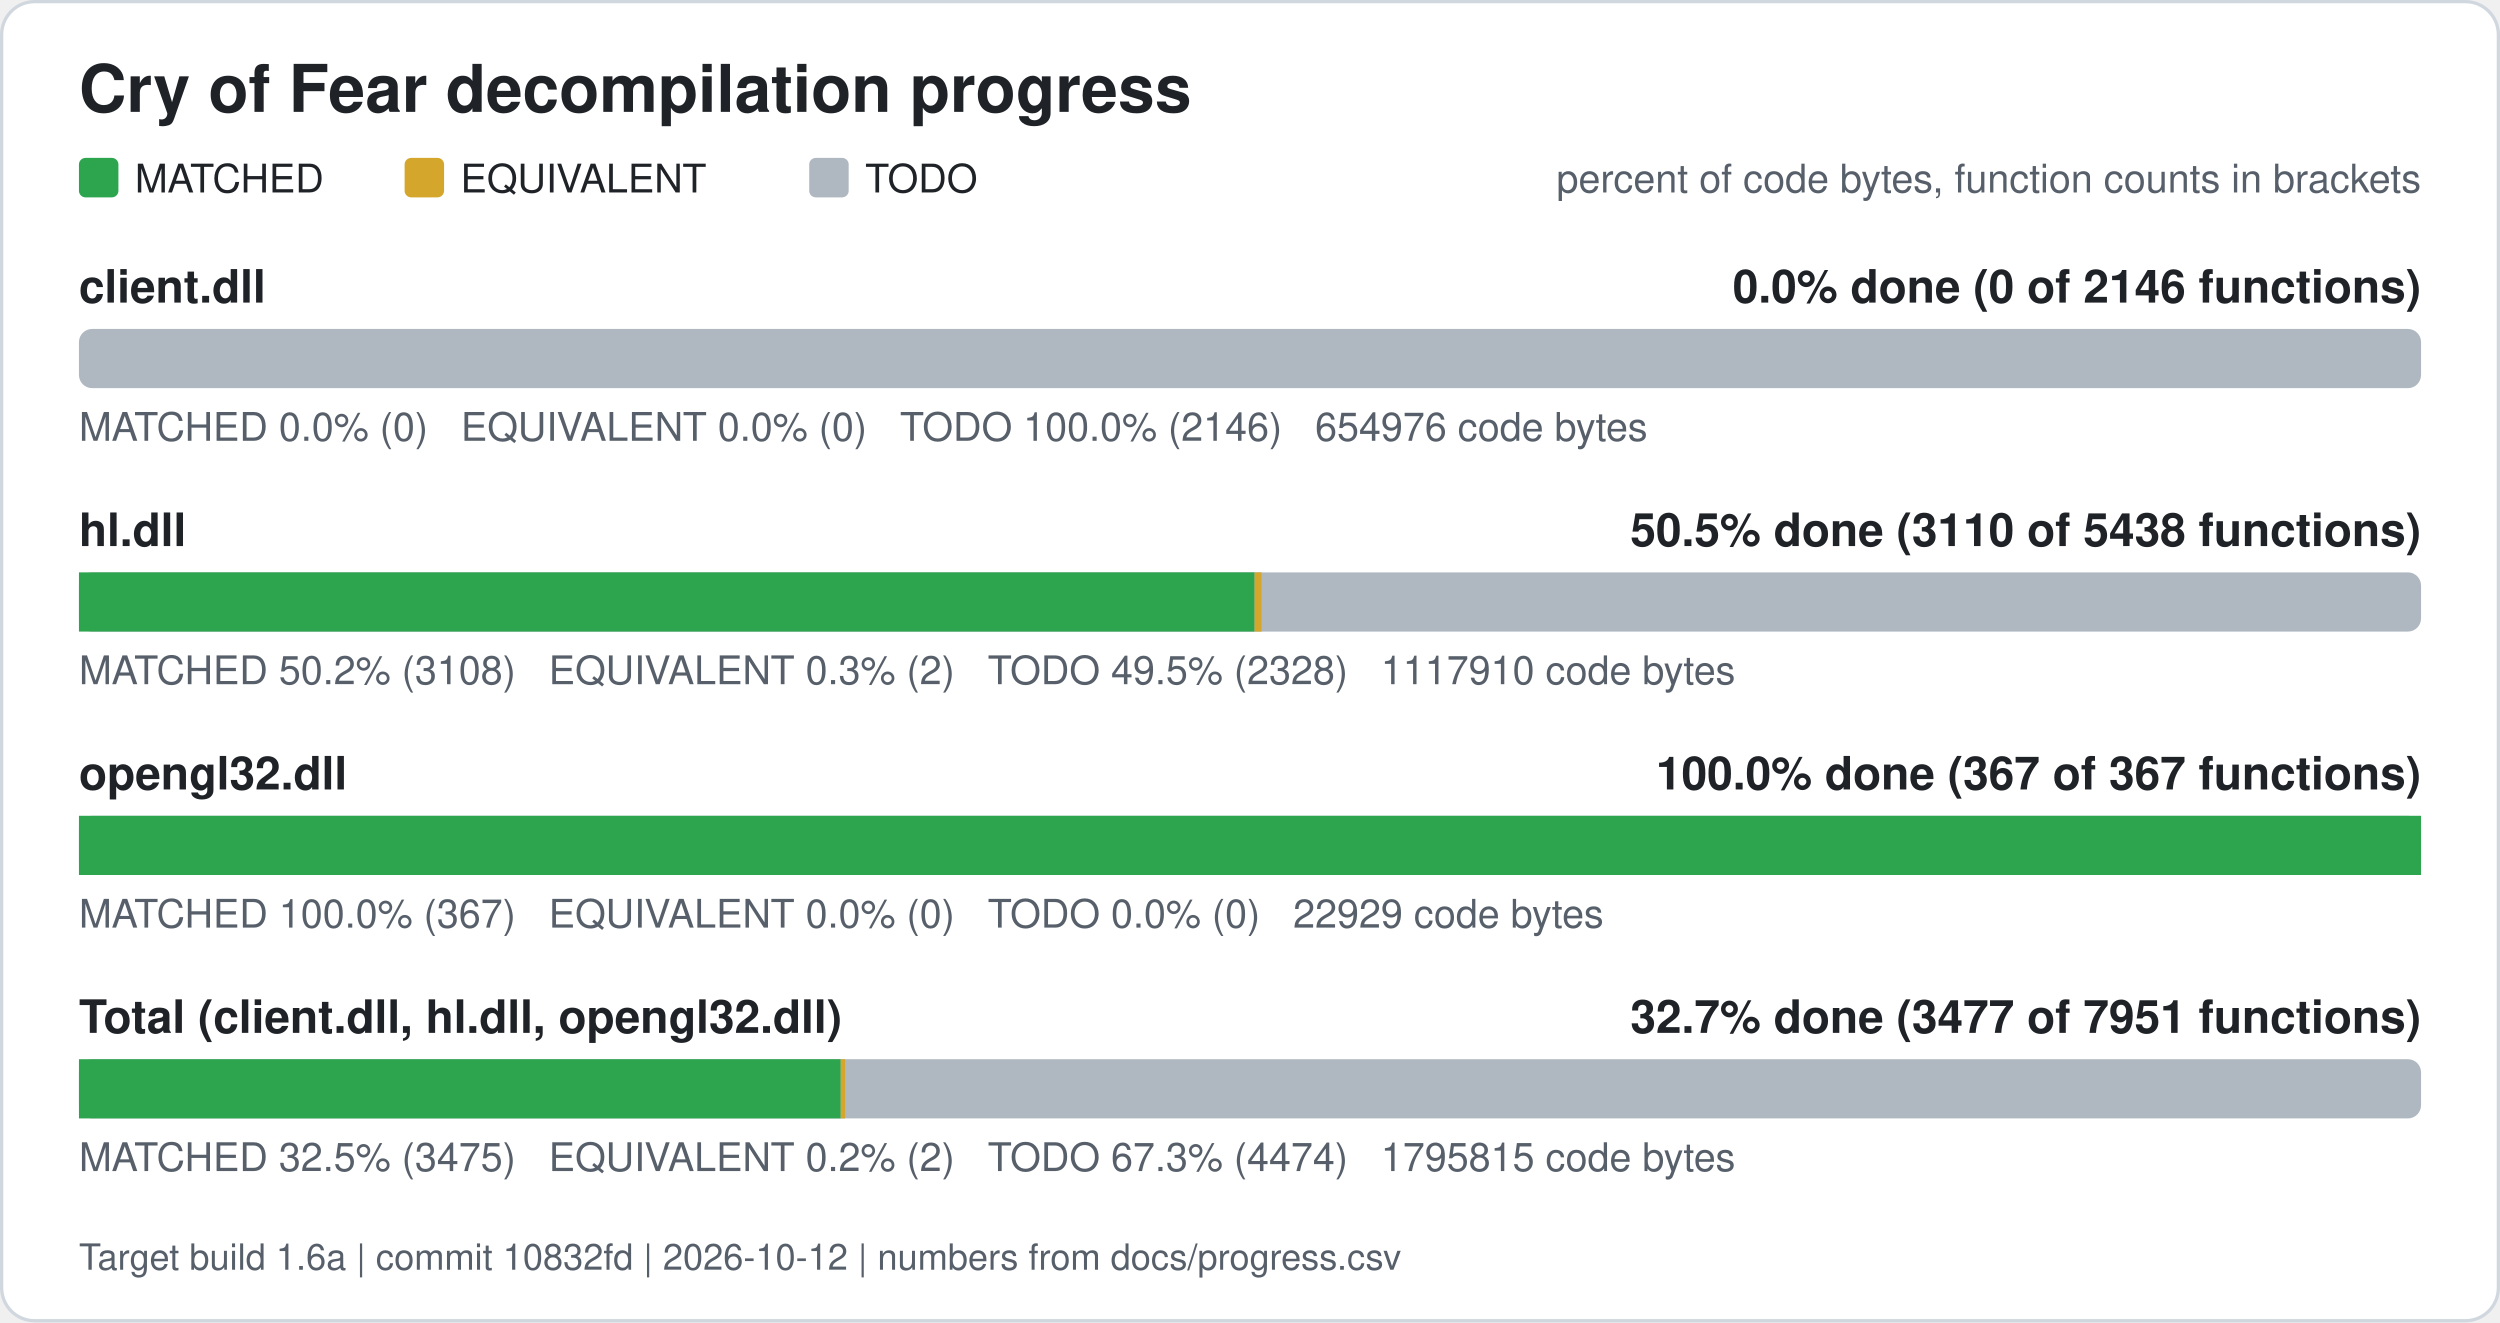
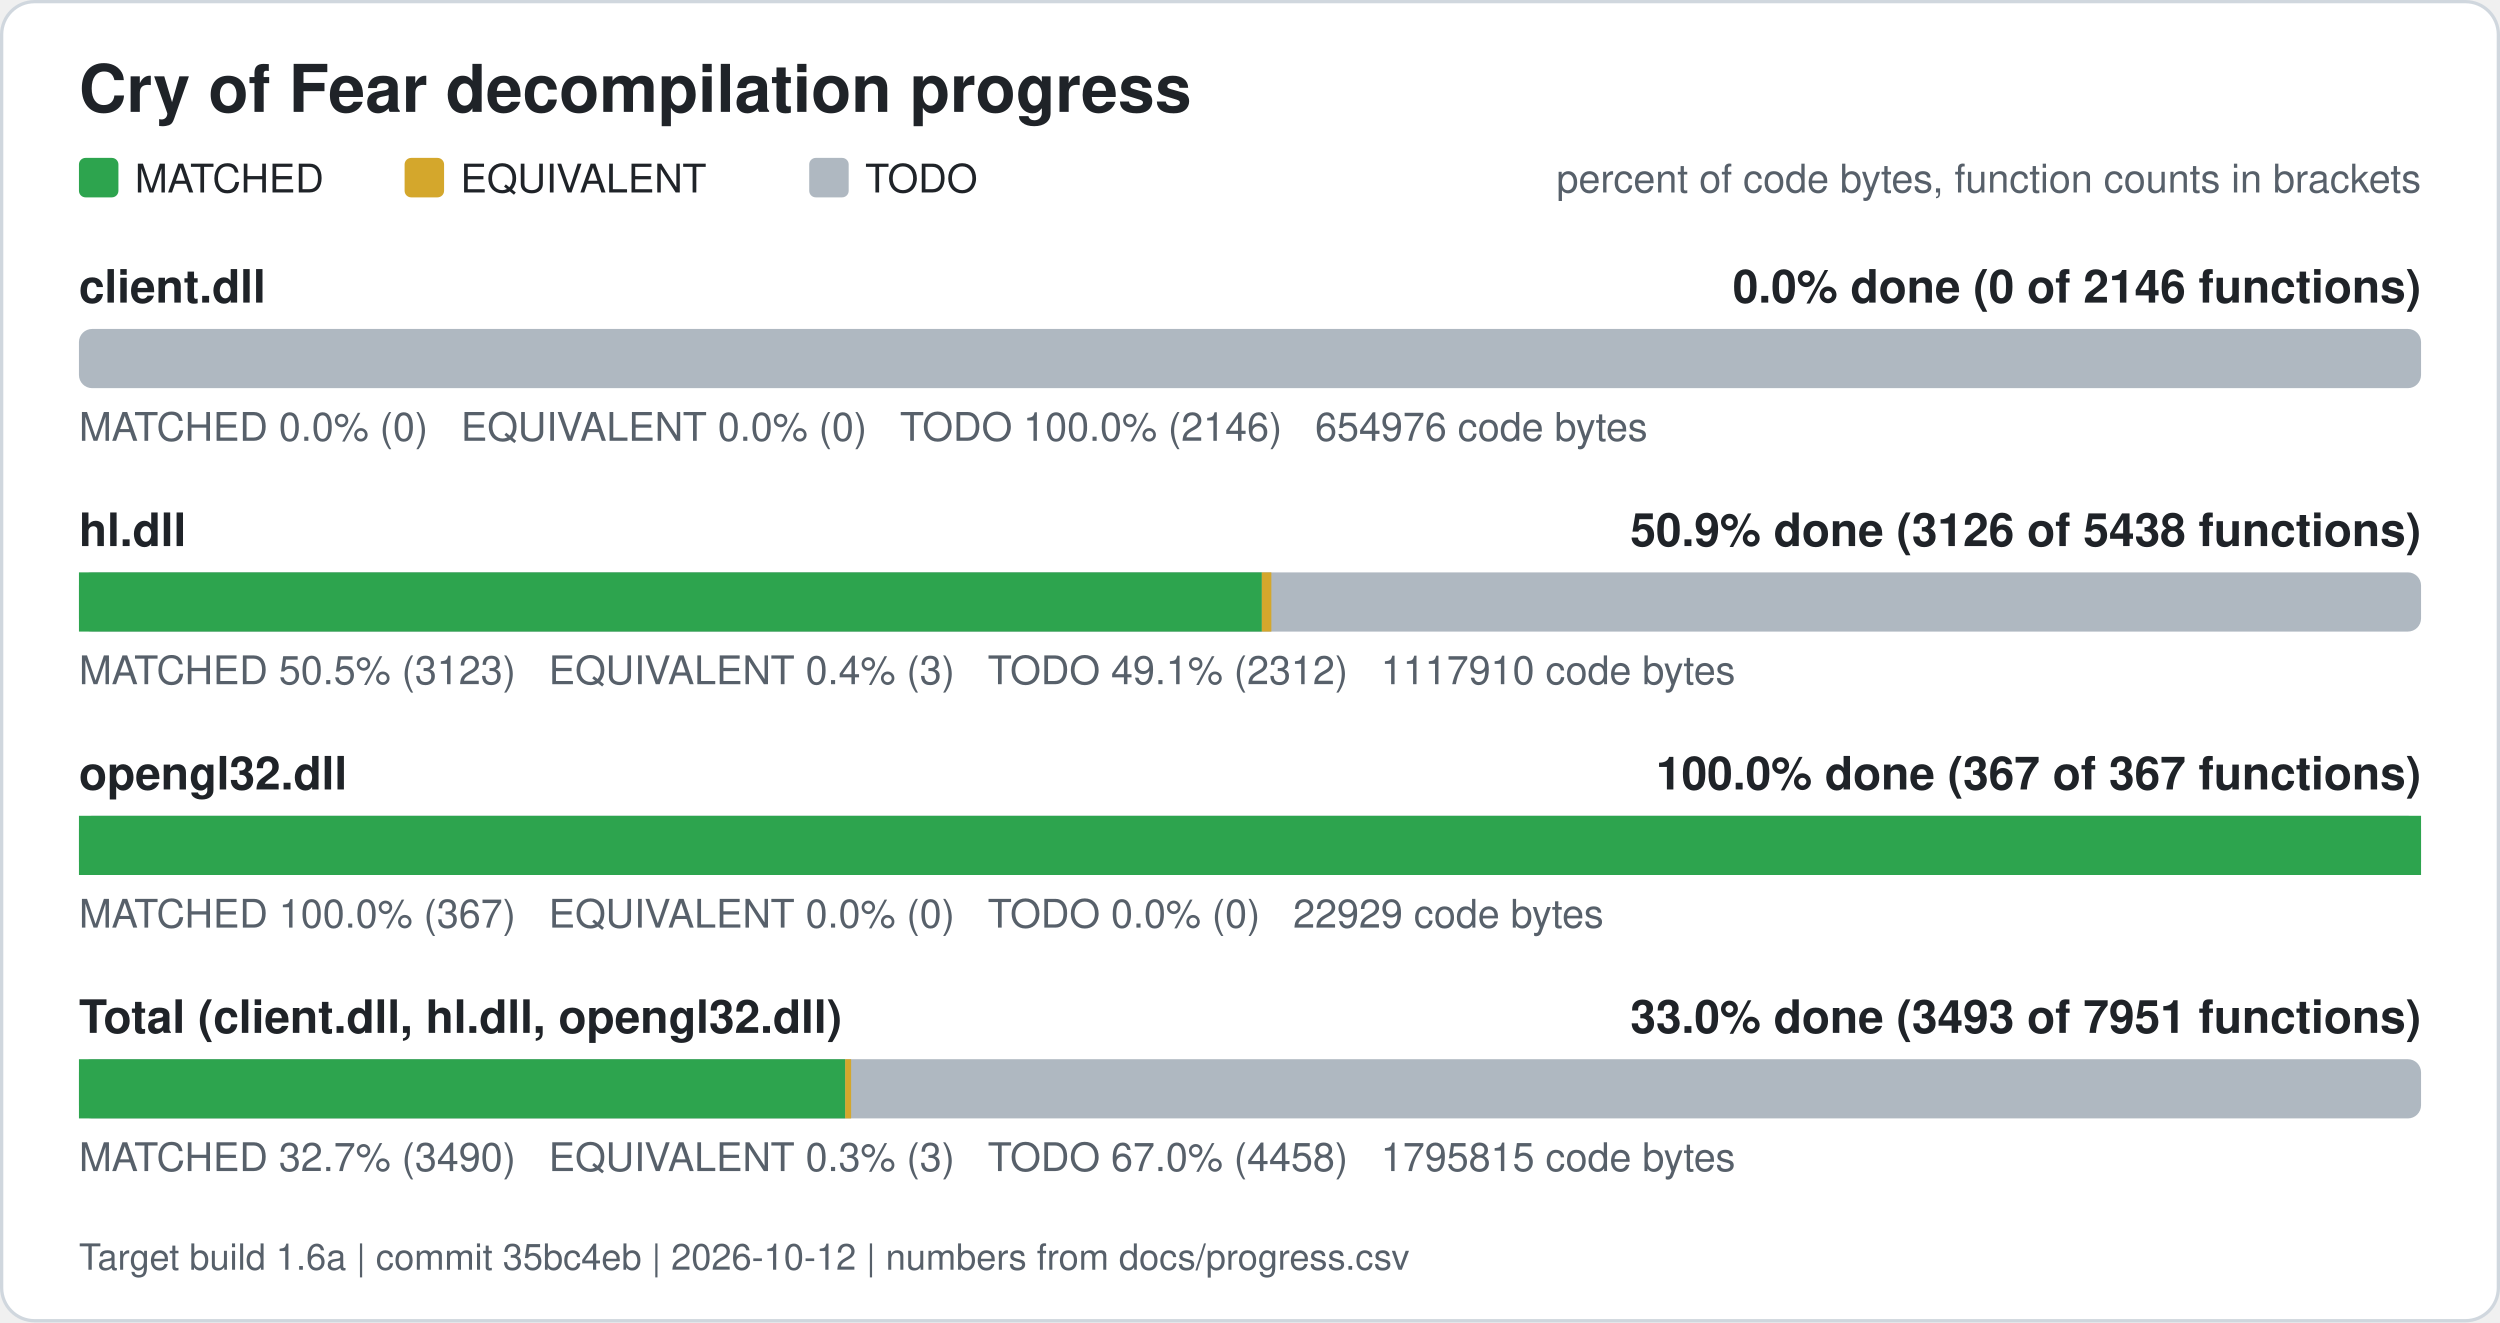
<svg xmlns="http://www.w3.org/2000/svg" width="760" height="402" viewBox="0 0 760 402" role="img" aria-label="Cry of Fear decompilation progress">
  <rect x="0.5" y="0.5" width="759" height="401" rx="10" fill="#ffffff" stroke="#d0d7de" />
  <text x="24" y="34" font-family="Segoe UI, Helvetica, Arial, sans-serif" font-size="20" font-weight="600" fill="#1f2328">Cry of Fear decompilation progress</text>
  <rect x="24" y="48" width="12" height="12" rx="2" fill="#2da44e" />
  <text x="41" y="58.5" font-family="Segoe UI, Helvetica, Arial, sans-serif" font-size="12" fill="#1f2328">MATCHED</text>
  <rect x="123" y="48" width="12" height="12" rx="2" fill="#d4a72c" />
  <text x="140" y="58.5" font-family="Segoe UI, Helvetica, Arial, sans-serif" font-size="12" fill="#1f2328">EQUIVALENT</text>
  <rect x="246" y="48" width="12" height="12" rx="2" fill="#afb8c1" />
  <text x="263" y="58.5" font-family="Segoe UI, Helvetica, Arial, sans-serif" font-size="12" fill="#1f2328">TODO</text>
  <text x="736" y="58.5" font-family="Segoe UI, Helvetica, Arial, sans-serif" font-size="12" fill="#57606a" text-anchor="end">percent of code bytes, function counts in brackets</text>
  <text x="24" y="92" font-family="Segoe UI, Helvetica, Arial, sans-serif" font-size="14" font-weight="600" fill="#1f2328">client.dll</text>
  <text x="736" y="92" font-family="Segoe UI, Helvetica, Arial, sans-serif" font-size="14" font-weight="600" fill="#1f2328" text-anchor="end">0.0% done (0 of 2146 functions)</text>
  <rect x="24" y="100" width="712" height="18" rx="4" fill="#afb8c1" />
  <text x="24" y="134" font-family="Segoe UI, Helvetica, Arial, sans-serif" font-size="12" fill="#57606a" xml:space="preserve">MATCHED 0.0% (0)   EQUIVALENT 0.0% (0)   TODO 100.0% (2146)   654976 code bytes</text>
  <text x="24" y="166" font-family="Segoe UI, Helvetica, Arial, sans-serif" font-size="14" font-weight="600" fill="#1f2328">hl.dll</text>
-   <text x="736" y="166" font-family="Segoe UI, Helvetica, Arial, sans-serif" font-size="14" font-weight="600" fill="#1f2328" text-anchor="end">50.5% done (3110 of 5438 functions)</text>
+   <text x="736" y="166" font-family="Segoe UI, Helvetica, Arial, sans-serif" font-size="14" font-weight="600" fill="#1f2328" text-anchor="end">50.9% done (3126 of 5438 functions)</text>
  <rect x="24" y="174" width="712" height="18" rx="4" fill="#afb8c1" />
-   <rect x="24.00" y="174" width="357.40" height="18" fill="#2da44e" />
-   <rect x="381.40" y="174" width="2.11" height="18" fill="#d4a72c" />
-   <text x="24" y="208" font-family="Segoe UI, Helvetica, Arial, sans-serif" font-size="12" fill="#57606a" xml:space="preserve">MATCHED 50.2% (3108)   EQUIVALENT 0.3% (2)   TODO 49.5% (2328)   1117910 code bytes</text>
+   <rect x="24.00" y="174" width="359.60" height="18" fill="#2da44e" />
+   <rect x="383.60" y="174" width="2.89" height="18" fill="#d4a72c" />
+   <text x="24" y="208" font-family="Segoe UI, Helvetica, Arial, sans-serif" font-size="12" fill="#57606a" xml:space="preserve">MATCHED 50.5% (3123)   EQUIVALENT 0.4% (3)   TODO 49.1% (2312)   1117910 code bytes</text>
  <text x="24" y="240" font-family="Segoe UI, Helvetica, Arial, sans-serif" font-size="14" font-weight="600" fill="#1f2328">opengl32.dll</text>
  <text x="736" y="240" font-family="Segoe UI, Helvetica, Arial, sans-serif" font-size="14" font-weight="600" fill="#1f2328" text-anchor="end">100.0% done (367 of 367 functions)</text>
  <rect x="24" y="248" width="712" height="18" rx="4" fill="#afb8c1" />
  <rect x="24.00" y="248" width="712.00" height="18" fill="#2da44e" />
  <text x="24" y="282" font-family="Segoe UI, Helvetica, Arial, sans-serif" font-size="12" fill="#57606a" xml:space="preserve">MATCHED 100.0% (367)   EQUIVALENT 0.0% (0)   TODO 0.0% (0)   22929 code bytes</text>
  <text x="24" y="314" font-family="Segoe UI, Helvetica, Arial, sans-serif" font-size="14" font-weight="600" fill="#1f2328">Total (client.dll, hl.dll, opengl32.dll)</text>
-   <text x="736" y="314" font-family="Segoe UI, Helvetica, Arial, sans-serif" font-size="14" font-weight="600" fill="#1f2328" text-anchor="end">32.7% done (3477 of 7951 functions)</text>
+   <text x="736" y="314" font-family="Segoe UI, Helvetica, Arial, sans-serif" font-size="14" font-weight="600" fill="#1f2328" text-anchor="end">33.0% done (3493 of 7951 functions)</text>
  <rect x="24" y="322" width="712" height="18" rx="4" fill="#afb8c1" />
-   <rect x="24.00" y="322" width="231.58" height="18" fill="#2da44e" />
-   <rect x="255.58" y="322" width="1.31" height="18" fill="#d4a72c" />
-   <text x="24" y="356" font-family="Segoe UI, Helvetica, Arial, sans-serif" font-size="12" fill="#57606a" xml:space="preserve">MATCHED 32.5% (3475)   EQUIVALENT 0.2% (2)   TODO 67.3% (4474)   1795815 code bytes</text>
-   <text x="24" y="386" font-family="Segoe UI, Helvetica, Arial, sans-serif" font-size="11" fill="#57606a">Target build 1.6a | commit 10832fd | 2026-10-12 | numbers from docs/progress.csv</text>
+   <rect x="24.00" y="322" width="232.94" height="18" fill="#2da44e" />
+   <rect x="256.94" y="322" width="1.80" height="18" fill="#d4a72c" />
+   <text x="24" y="356" font-family="Segoe UI, Helvetica, Arial, sans-serif" font-size="12" fill="#57606a" xml:space="preserve">MATCHED 32.7% (3490)   EQUIVALENT 0.3% (3)   TODO 67.0% (4458)   1795815 code bytes</text>
+   <text x="24" y="386" font-family="Segoe UI, Helvetica, Arial, sans-serif" font-size="11" fill="#57606a">Target build 1.6a | commit 35bc4eb | 2026-10-12 | numbers from docs/progress.csv</text>
</svg>
